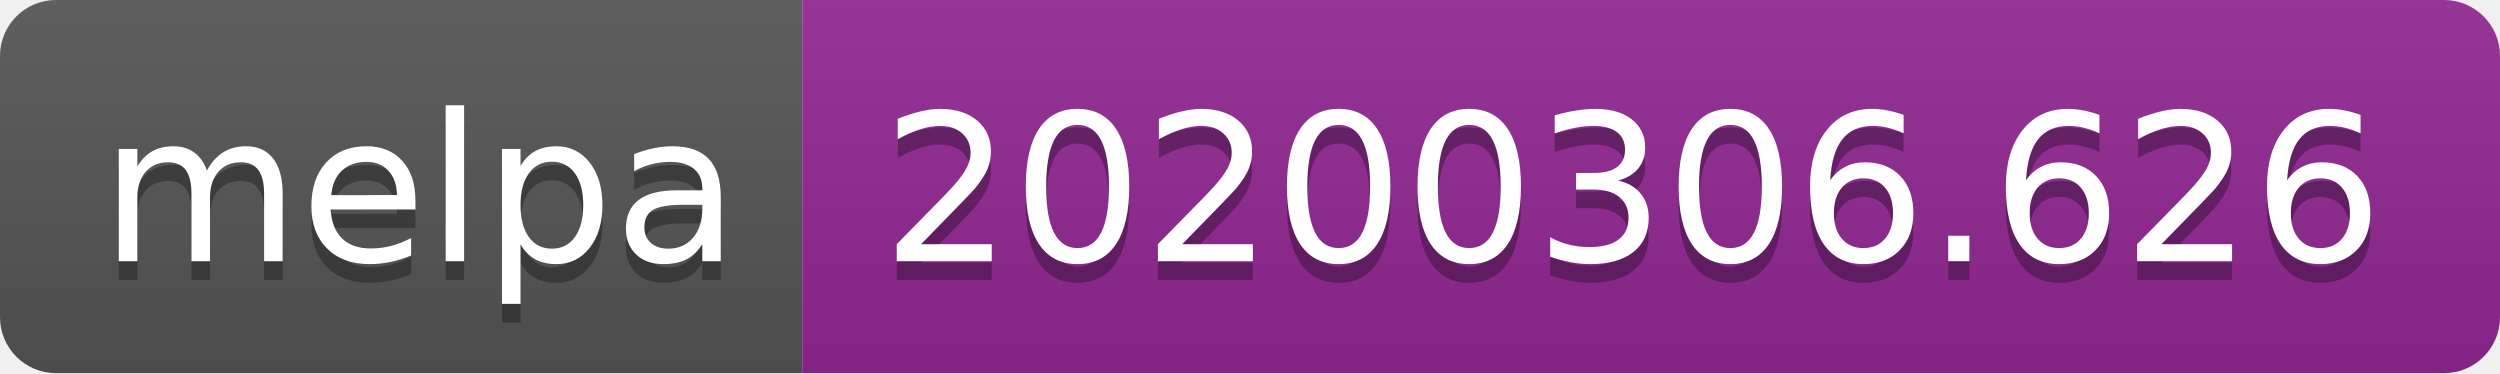
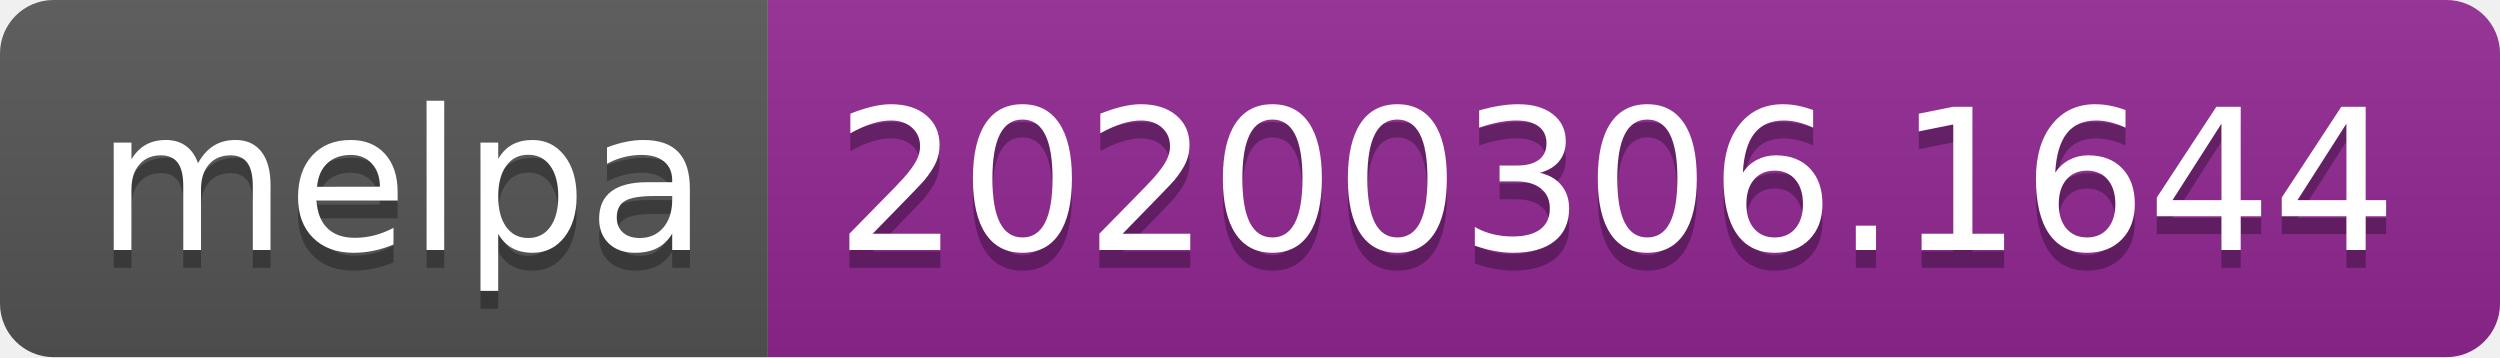
- <svg xmlns="http://www.w3.org/2000/svg" width="134" height="20">
+ <svg xmlns="http://www.w3.org/2000/svg" width="140" height="20">
  <linearGradient id="b" x2="0" y2="100%">
    <stop offset="0" stop-color="#bbb" stop-opacity=".1" />
    <stop offset="1" stop-opacity=".1" />
  </linearGradient>
  <clipPath id="a">
-     <rect width="134" height="20" rx="3" fill="#fff" />
+     <rect width="140" height="20" rx="3" fill="#fff" />
  </clipPath>
  <g clip-path="url(#a)">
    <path fill="#555" d="M0 0h43v20H0z" />
-     <path fill="#922793" d="M43 0h91v20H43z" />
-     <path fill="url(#b)" d="M0 0h134v20H0z" />
+     <path fill="#922793" d="M43 0h97v20H43z" />
+     <path fill="url(#b)" d="M0 0h140v20H0z" />
  </g>
  <g fill="#fff" text-anchor="middle" font-family="DejaVu Sans,Verdana,Geneva,sans-serif" font-size="110">
    <text x="225" y="150" fill="#010101" fill-opacity=".3" transform="scale(.1)" textLength="330">melpa</text>
    <text x="225" y="140" transform="scale(.1)" textLength="330">melpa</text>
-     <text x="875" y="150" fill="#010101" fill-opacity=".3" transform="scale(.1)" textLength="810">20200306.626</text>
-     <text x="875" y="140" transform="scale(.1)" textLength="810">20200306.626</text>
+     <text x="905" y="150" fill="#010101" fill-opacity=".3" transform="scale(.1)" textLength="870">20200306.1644</text>
+     <text x="905" y="140" transform="scale(.1)" textLength="870">20200306.1644</text>
  </g>
</svg>
